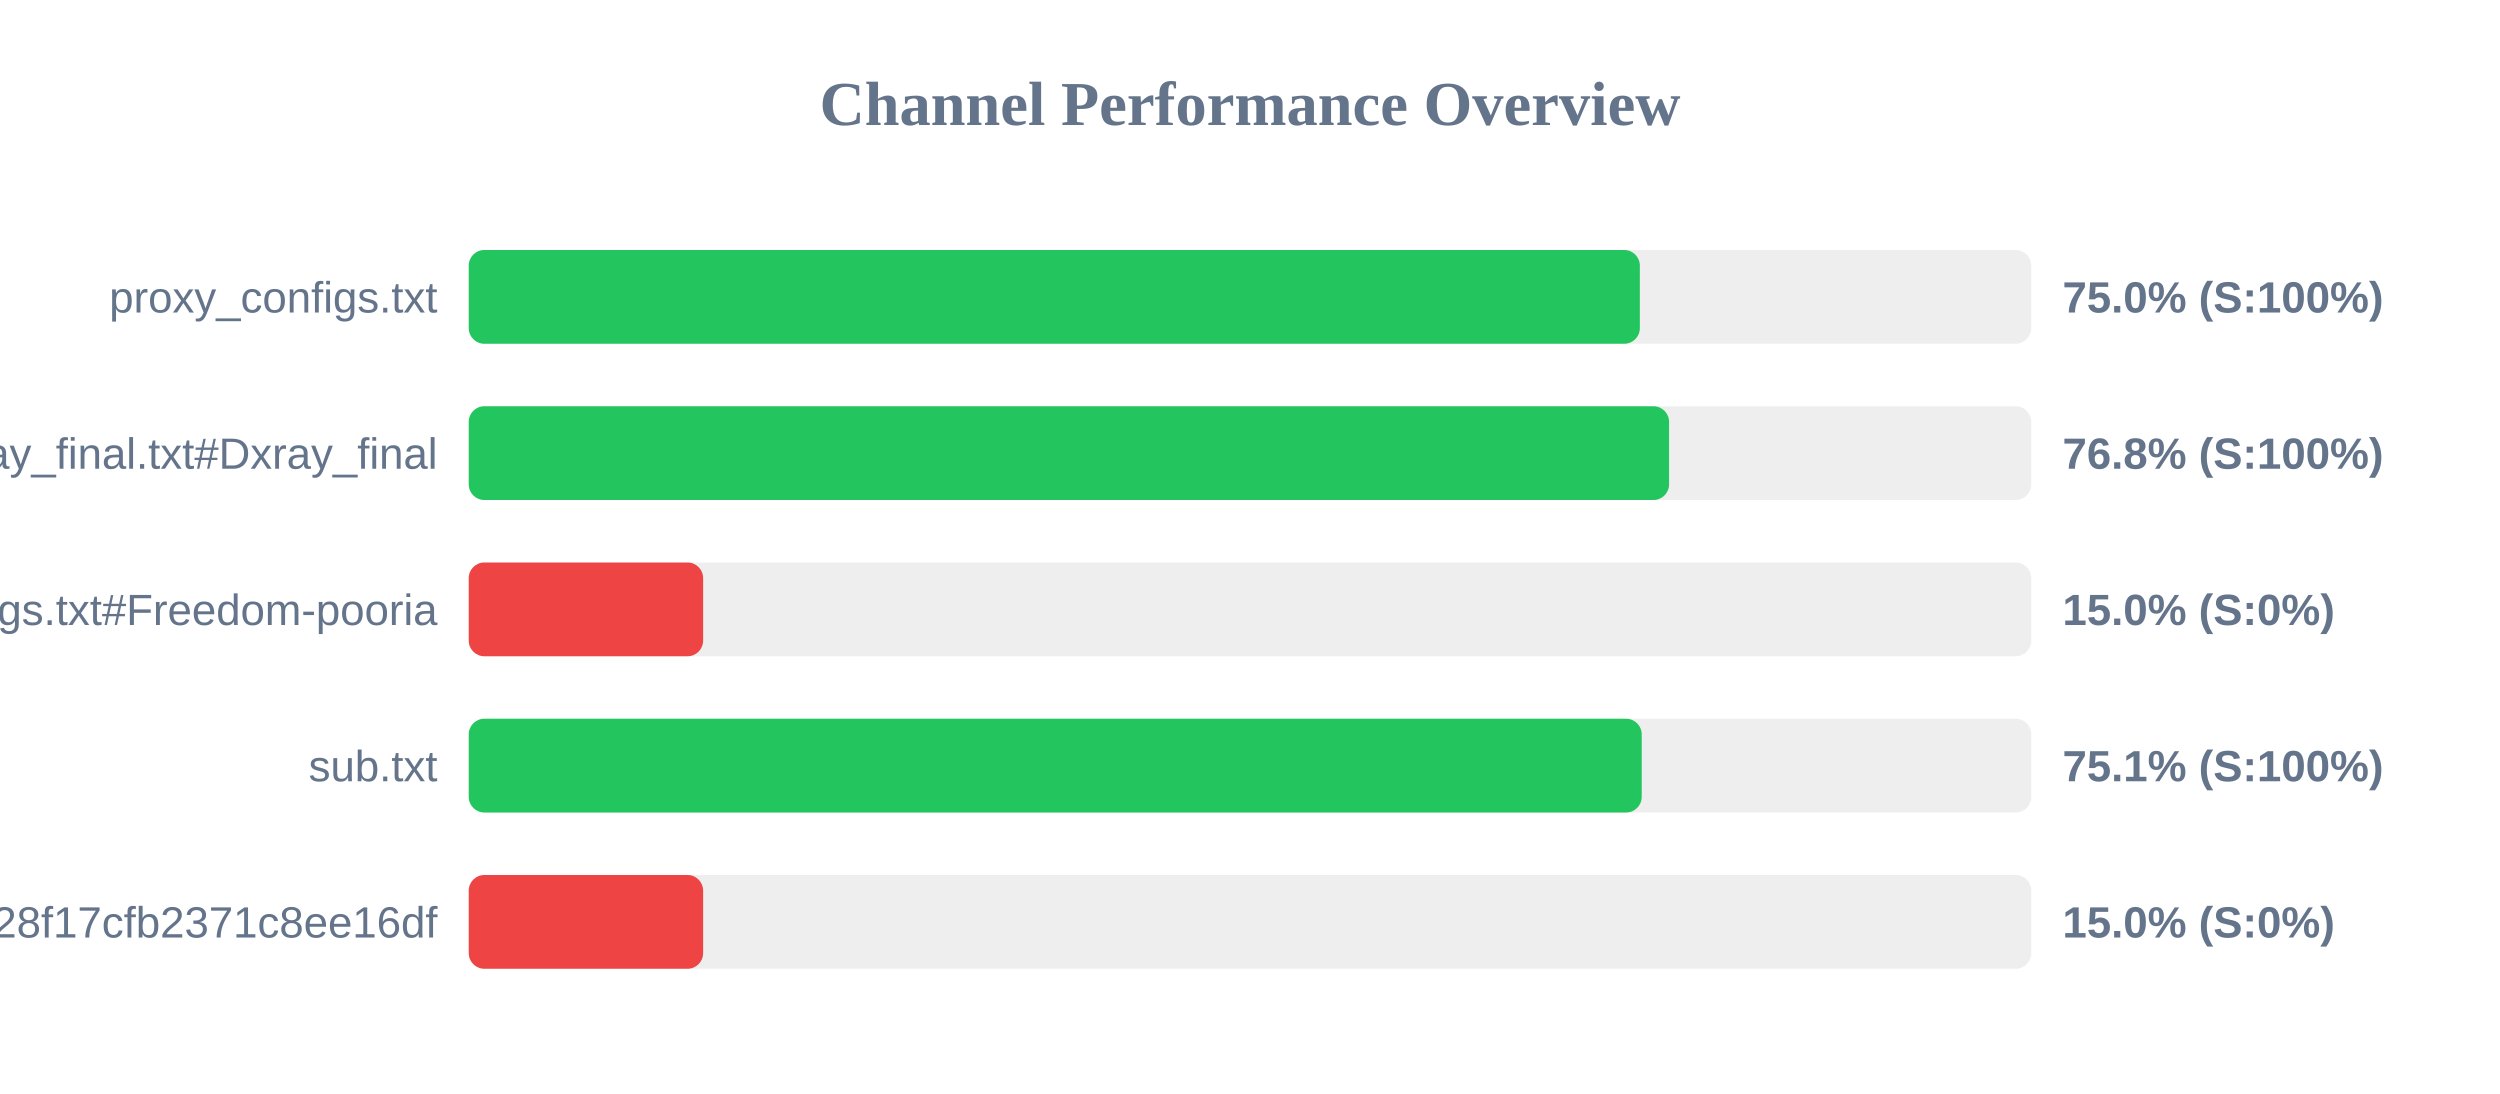
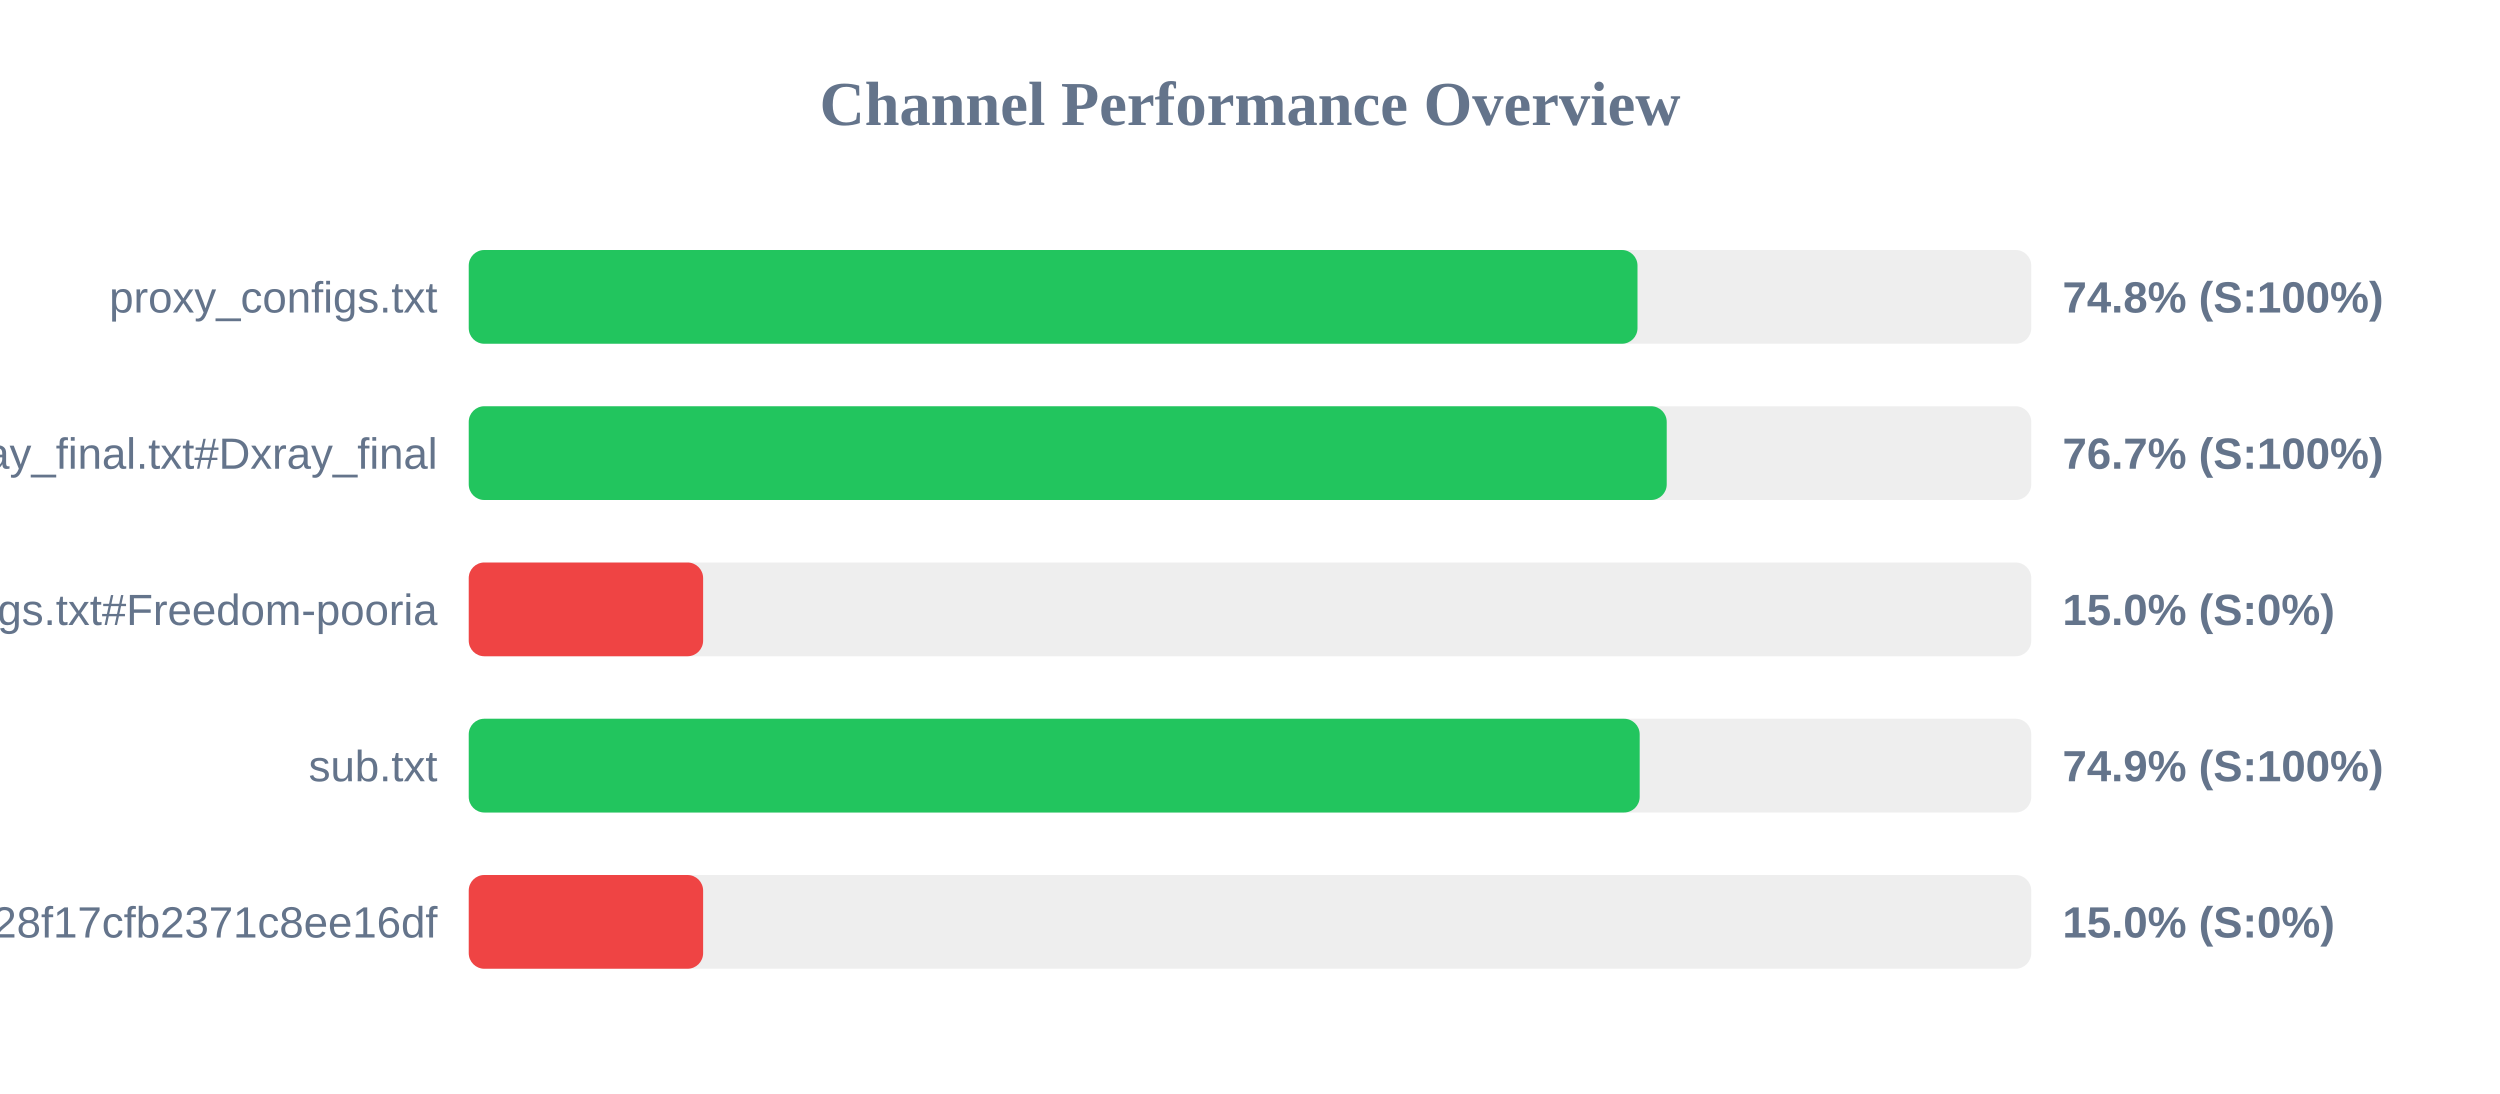
<svg xmlns="http://www.w3.org/2000/svg" width="800" height="350" version="1.1">
  <style>
        .row { font: 14px Arial; fill: #64748b; }
        .score { font: bold 14px Arial; fill: #64748b; }
    </style>
  <text x="400" y="40" text-anchor="middle" font-size="20px" font-weight="bold" fill="#64748b">Channel Performance Overview</text>
  <rect x="150" y="80" width="500" height="30" fill="#eee" rx="5" />
-   <rect x="150" y="80" width="374.75" height="30" fill="#22c55e" rx="5" />
+   <rect x="150" y="80" width="374.0" height="30" fill="#22c55e" rx="5" />
  <text x="140" y="100" text-anchor="end" class="row">proxy_configs.txt</text>
-   <text x="660" y="100" text-anchor="start" class="score">75.0% (S:100%)</text>
+   <text x="660" y="100" text-anchor="start" class="score">74.8% (S:100%)</text>
  <rect x="150" y="130" width="500" height="30" fill="#eee" rx="5" />
-   <rect x="150" y="130" width="384.1" height="30" fill="#22c55e" rx="5" />
+   <rect x="150" y="130" width="383.35" height="30" fill="#22c55e" rx="5" />
  <text x="140" y="150" text-anchor="end" class="row">xray_final.txt#Dxray_final</text>
-   <text x="660" y="150" text-anchor="start" class="score">76.8% (S:100%)</text>
+   <text x="660" y="150" text-anchor="start" class="score">76.7% (S:100%)</text>
  <rect x="150" y="180" width="500" height="30" fill="#eee" rx="5" />
  <rect x="150" y="180" width="75.0" height="30" fill="#ef4444" rx="5" />
  <text x="140" y="200" text-anchor="end" class="row">v2ray_configs.txt#Freedom-pooria</text>
  <text x="660" y="200" text-anchor="start" class="score">15.0% (S:0%)</text>
  <rect x="150" y="230" width="500" height="30" fill="#eee" rx="5" />
-   <rect x="150" y="230" width="375.35" height="30" fill="#22c55e" rx="5" />
+   <rect x="150" y="230" width="374.7" height="30" fill="#22c55e" rx="5" />
  <text x="140" y="250" text-anchor="end" class="row">sub.txt</text>
-   <text x="660" y="250" text-anchor="start" class="score">75.1% (S:100%)</text>
+   <text x="660" y="250" text-anchor="start" class="score">74.9% (S:100%)</text>
  <rect x="150" y="280" width="500" height="30" fill="#eee" rx="5" />
  <rect x="150" y="280" width="75.0" height="30" fill="#ef4444" rx="5" />
  <text x="140" y="300" text-anchor="end" class="row">?token=fedfed7b41b828f17cfb2371c8ee16df</text>
  <text x="660" y="300" text-anchor="start" class="score">15.0% (S:0%)</text>
</svg>
